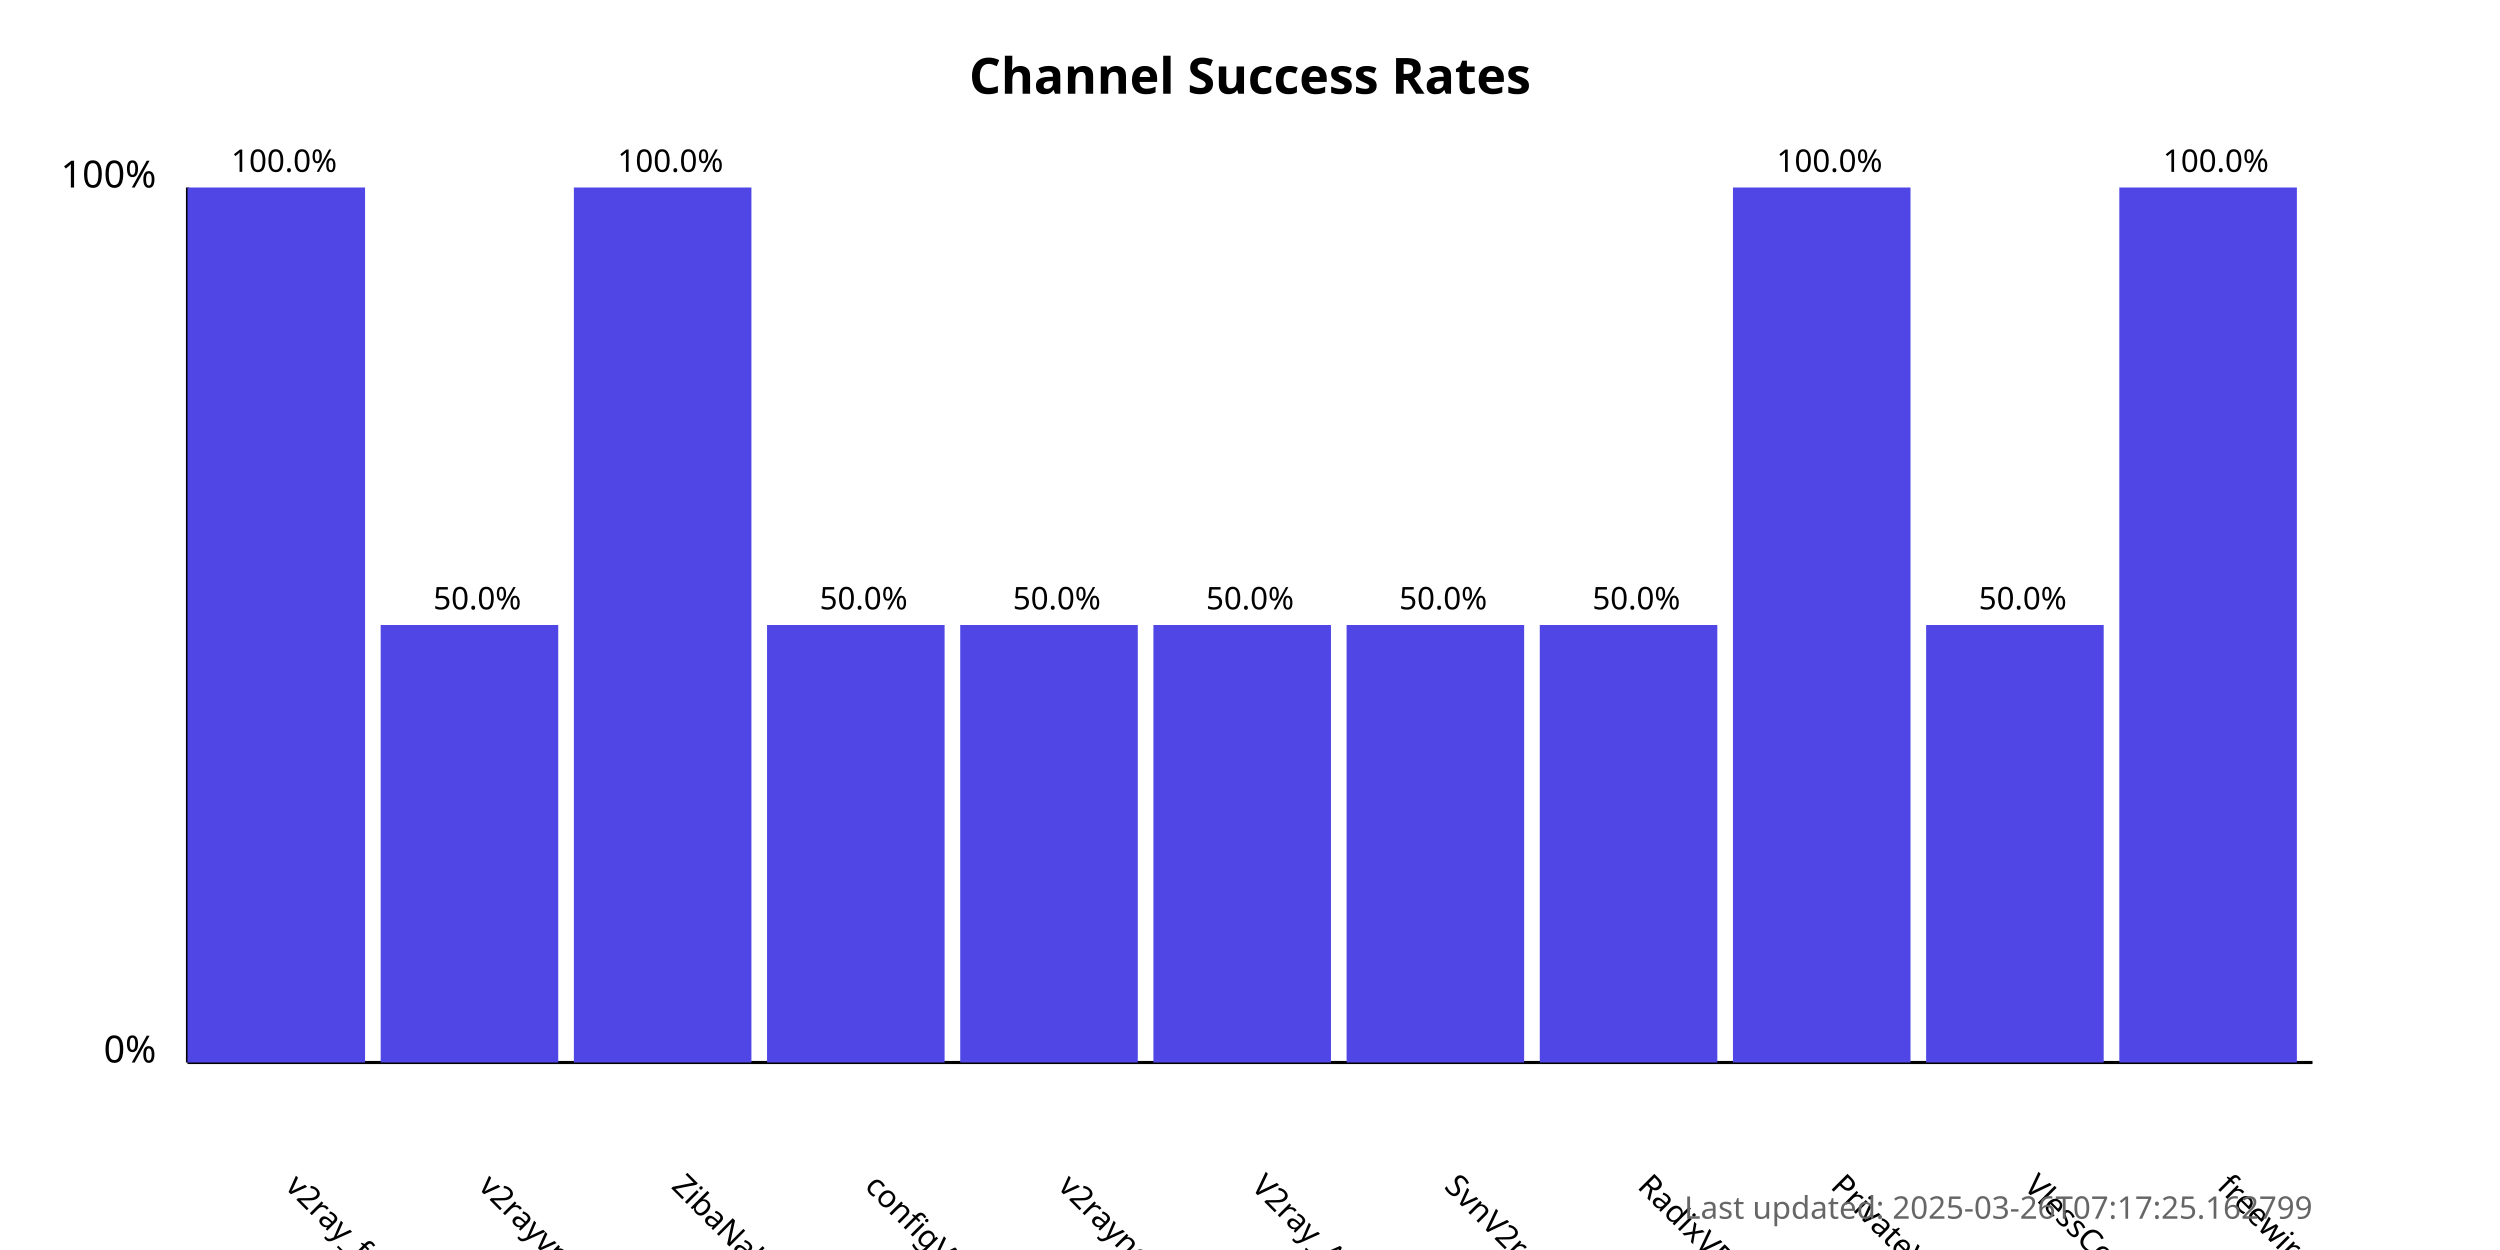
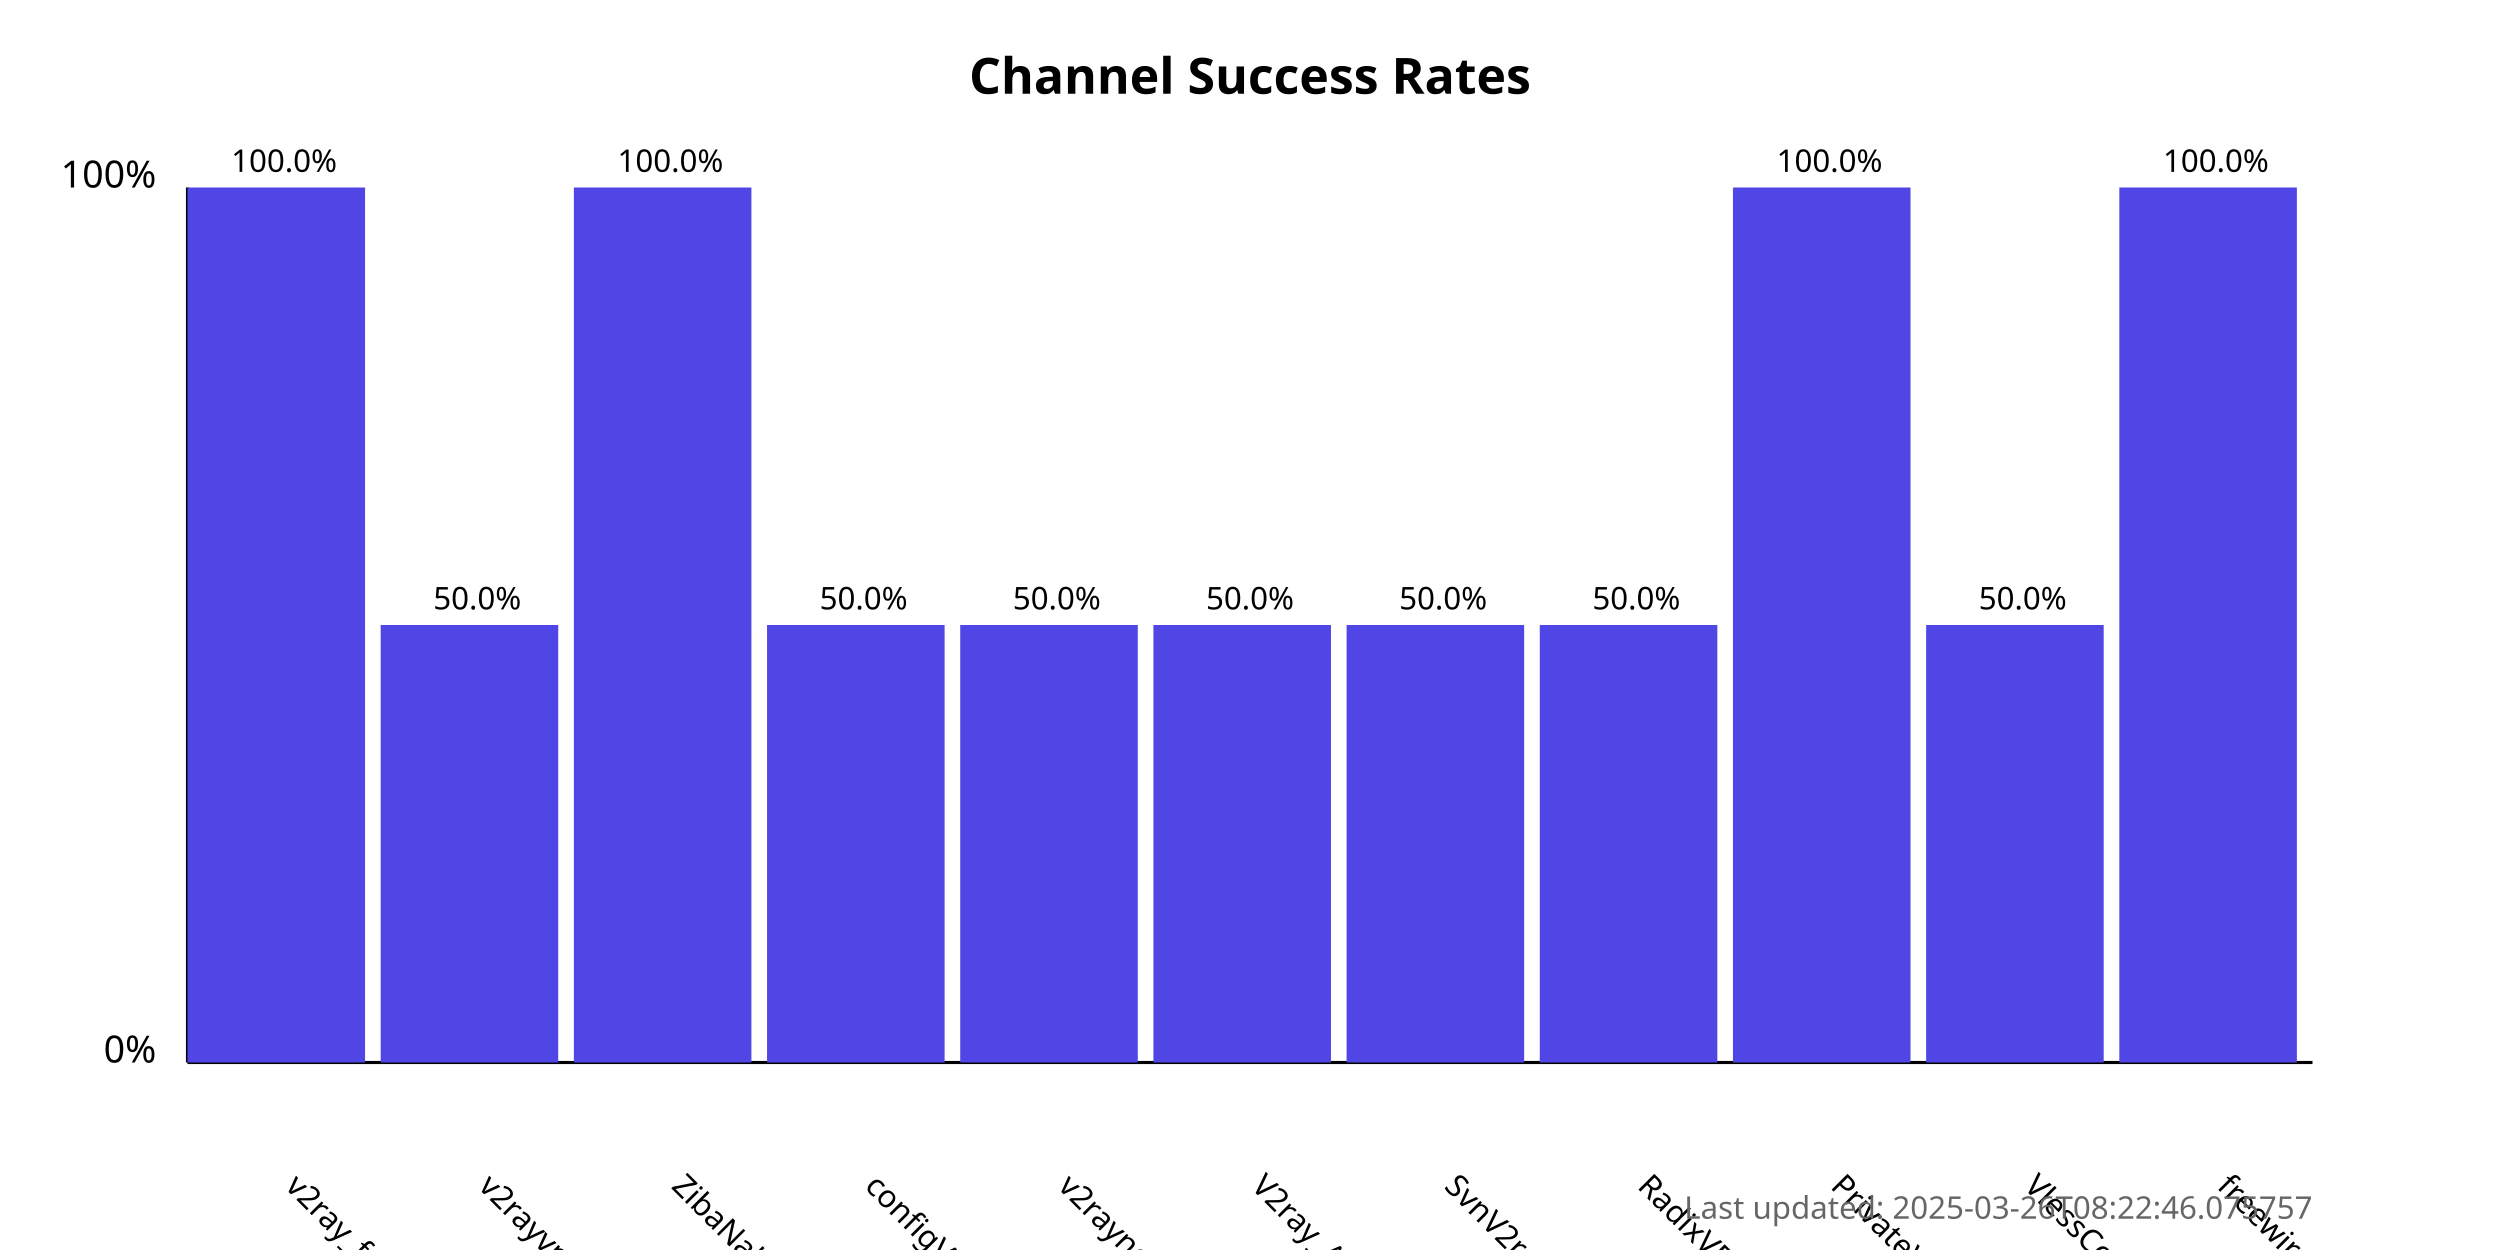
<svg xmlns="http://www.w3.org/2000/svg" width="800" height="400">
  <style>
            .chart-title { font: bold 16px sans-serif; }
            .axis-label { font: 12px sans-serif; }
            .tick-label { font: 10px sans-serif; }
            .bar { fill: #4f46e5; }
            .bar:hover { fill: #6366f1; }
            .timestamp { font: 10px sans-serif; fill: #666; }
        </style>
  <text x="400.0" y="30" text-anchor="middle" class="chart-title">
            Channel Success Rates
        </text>
  <line x1="60" y1="340" x2="60" y2="60" stroke="black" stroke-width="1" />
  <line x1="60" y1="340" x2="740" y2="340" stroke="black" stroke-width="1" />
  <text x="50" y="340" text-anchor="end" class="axis-label">0%</text>
  <text x="50" y="60" text-anchor="end" class="axis-label">100%</text>
  <g>
    <rect x="60" y="60.0" width="56.818" height="280.0" class="bar" />
    <text x="90.909" y="380" transform="rotate(45, 90.90909, 380)" text-anchor="start" class="tick-label">
                v2ray_free_conf
            </text>
    <text x="90.909" y="55.0" text-anchor="middle" class="tick-label">
                100.0%
            </text>
  </g>
  <g>
    <rect x="121.818" y="200.0" width="56.818" height="140.0" class="bar" />
    <text x="152.727" y="380" transform="rotate(45, 152.7273, 380)" text-anchor="start" class="tick-label">
                v2rayvpno
            </text>
    <text x="152.727" y="195.0" text-anchor="middle" class="tick-label">
                50.0%
            </text>
  </g>
  <g>
    <rect x="183.636" y="60.0" width="56.818" height="280.0" class="bar" />
    <text x="214.545" y="380" transform="rotate(45, 214.5455, 380)" text-anchor="start" class="tick-label">
                ZibaNabz
            </text>
    <text x="214.545" y="55.0" text-anchor="middle" class="tick-label">
                100.0%
            </text>
  </g>
  <g>
    <rect x="245.455" y="200.0" width="56.818" height="140.0" class="bar" />
    <text x="276.364" y="380" transform="rotate(45, 276.3636, 380)" text-anchor="start" class="tick-label">
                configV2rayForFree
            </text>
    <text x="276.364" y="195.0" text-anchor="middle" class="tick-label">
                50.0%
            </text>
  </g>
  <g>
    <rect x="307.273" y="200.0" width="56.818" height="140.0" class="bar" />
    <text x="338.182" y="380" transform="rotate(45, 338.1818, 380)" text-anchor="start" class="tick-label">
                v2rayngvpn
            </text>
    <text x="338.182" y="195.0" text-anchor="middle" class="tick-label">
                50.0%
            </text>
  </g>
  <g>
    <rect x="369.091" y="200.0" width="56.818" height="140.0" class="bar" />
    <text x="400.0" y="380" transform="rotate(45, 400.0, 380)" text-anchor="start" class="tick-label">
                V2ray_Alpha
            </text>
    <text x="400.0" y="195.0" text-anchor="middle" class="tick-label">
                50.0%
            </text>
  </g>
  <g>
    <rect x="430.909" y="200.0" width="56.818" height="140.0" class="bar" />
    <text x="461.818" y="380" transform="rotate(45, 461.8182, 380)" text-anchor="start" class="tick-label">
                SvnV2ray
            </text>
    <text x="461.818" y="195.0" text-anchor="middle" class="tick-label">
                50.0%
            </text>
  </g>
  <g>
    <rect x="492.727" y="200.0" width="56.818" height="140.0" class="bar" />
    <text x="523.636" y="380" transform="rotate(45, 523.6364, 380)" text-anchor="start" class="tick-label">
                RadixVPN
            </text>
    <text x="523.636" y="195.0" text-anchor="middle" class="tick-label">
                50.0%
            </text>
  </g>
  <g>
    <rect x="554.545" y="60.0" width="56.818" height="280.0" class="bar" />
    <text x="585.455" y="380" transform="rotate(45, 585.4545, 380)" text-anchor="start" class="tick-label">
                PrivateVPNs
            </text>
    <text x="585.455" y="55.0" text-anchor="middle" class="tick-label">
                100.0%
            </text>
  </g>
  <g>
    <rect x="616.364" y="200.0" width="56.818" height="140.0" class="bar" />
    <text x="647.273" y="380" transform="rotate(45, 647.2727, 380)" text-anchor="start" class="tick-label">
                VlessConfig
            </text>
    <text x="647.273" y="195.0" text-anchor="middle" class="tick-label">
                50.0%
            </text>
  </g>
  <g>
    <rect x="678.182" y="60.0" width="56.818" height="280.0" class="bar" />
    <text x="709.091" y="380" transform="rotate(45, 709.0909, 380)" text-anchor="start" class="tick-label">
                freewireguard
            </text>
    <text x="709.091" y="55.0" text-anchor="middle" class="tick-label">
                100.0%
            </text>
  </g>
  <text x="740" y="390" text-anchor="end" class="timestamp">
-             Last updated: 2025-03-26T07:17:25.162799
+             Last updated: 2025-03-26T08:22:46.075757
        </text>
</svg>
